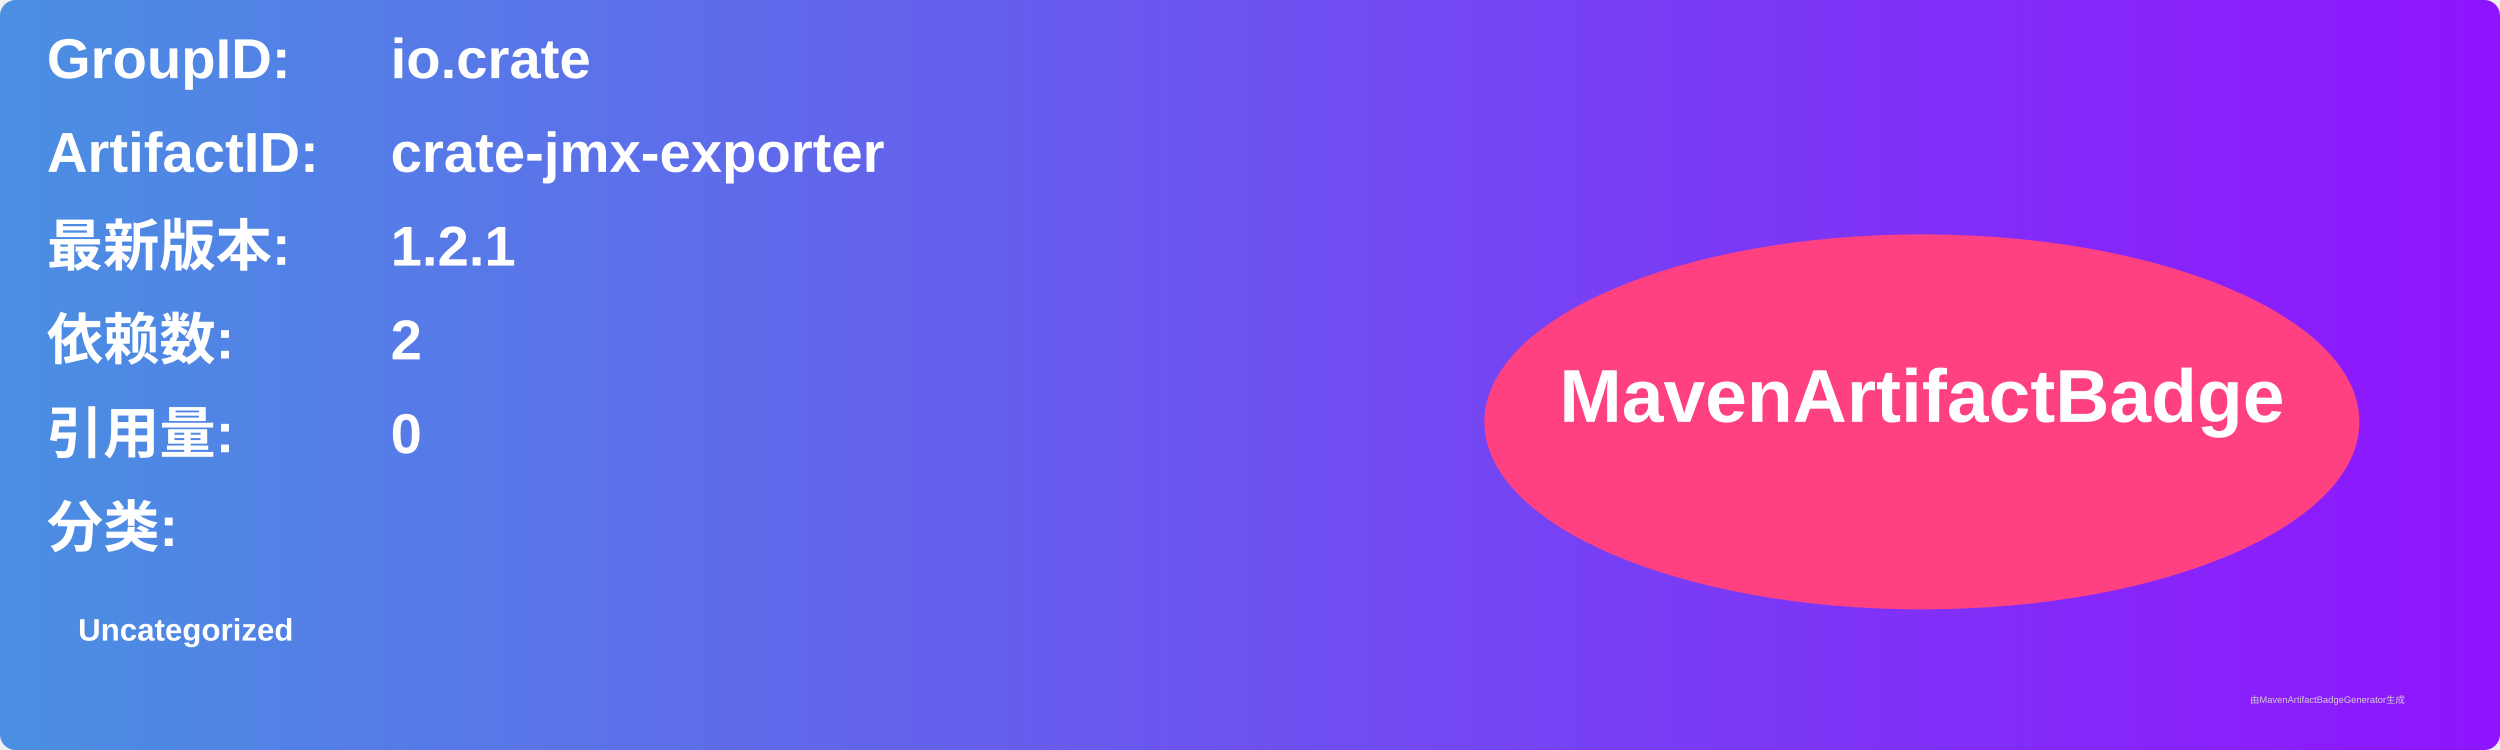
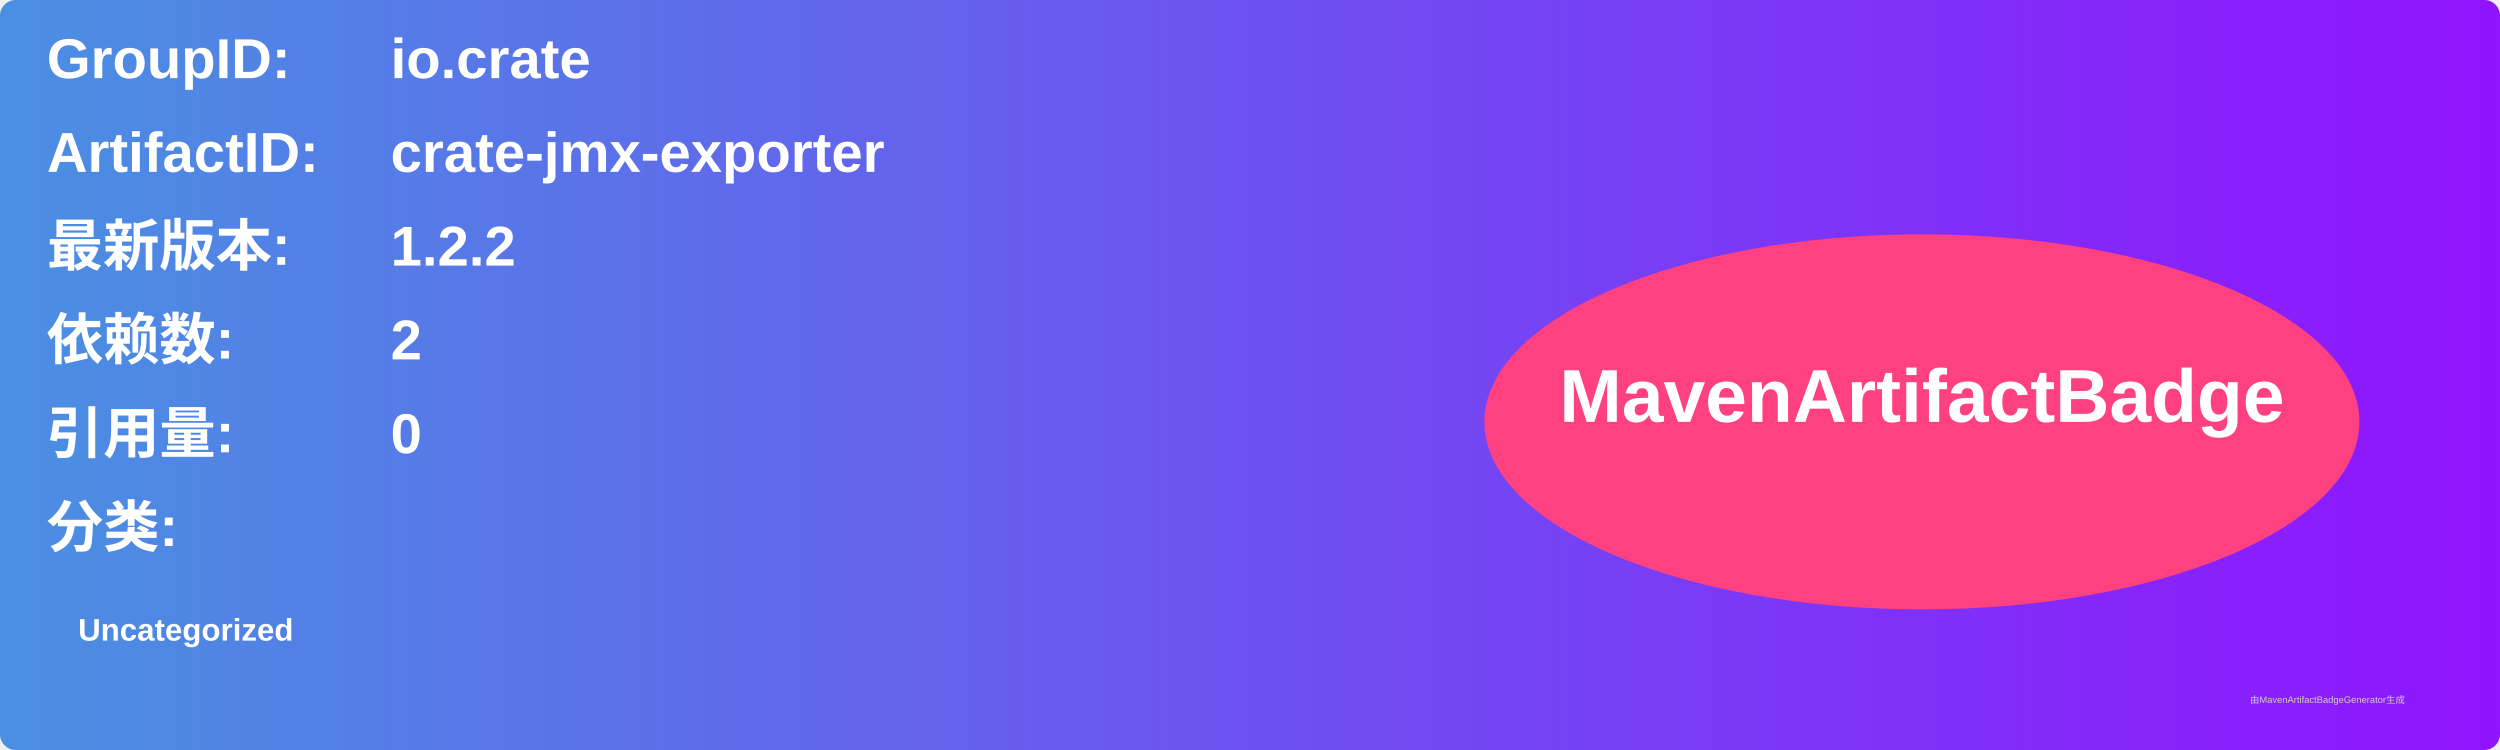
<svg xmlns="http://www.w3.org/2000/svg" width="800" height="240" viewBox="0 0 800 240">
  <linearGradient id="grad" x1="0%" y1="0%" x2="100%" y2="0%">
    <stop offset="0%" stop-color="#4a90e2" />
    <stop offset="100%" stop-color="#9013fe" />
  </linearGradient>
  <rect width="100%" height="100%" rx="5" ry="5" fill="url(#grad)" />
  <g transform="translate(15, 15)">
    <text x="0" y="10" font-family="Arial" font-size="18" fill="white" font-weight="bold" width="260">GroupID:</text>
    <text x="110" y="10" font-family="Arial" font-size="18" fill="white" font-weight="bold" width="460">io.crate</text>
    <text x="0" y="40" font-family="Arial" font-size="18" fill="white" font-weight="bold" width="260">ArtifactID:</text>
    <text x="110" y="40" font-family="Arial" font-size="18" fill="white" font-weight="bold" width="460">crate-jmx-exporter</text>
    <text x="0" y="70" font-family="Arial" font-size="18" fill="white" font-weight="bold">最新版本:</text>
    <text x="110" y="70" font-family="Arial" font-size="18" fill="white" font-weight="bold">
-       <tspan font-weight="bold">1.2.1</tspan>
+       <tspan font-weight="bold">1.2.2</tspan>
    </text>
    <text x="0" y="100" font-family="Arial" font-size="18" fill="white" font-weight="bold">依赖数: </text>
    <text x="110" y="100" font-family="Arial" font-size="18" fill="white">
      <tspan font-weight="bold">2</tspan>
    </text>
    <text x="0" y="130" font-family="Arial" font-size="18" fill="white" font-weight="bold">引用量: </text>
    <text x="110" y="130" font-family="Arial" font-size="18" fill="white">
      <tspan font-weight="bold">0</tspan>
    </text>
    <text x="0" y="160" font-family="Arial" font-size="18" fill="white" font-weight="bold">分类:</text>
    <text x="10" y="190" font-family="Arial" font-size="10" fill="white">
      <tspan font-weight="bold">Uncategorized</tspan>
    </text>
    <ellipse cx="600" cy="120" rx="140" ry="60" fill="#ff4081" />
    <text x="600" y="120" text-anchor="middle" font-family="Arial" font-size="24" fill="white" font-weight="bold">MavenArtifactBadge</text>
  </g>
  <text x="720" y="225" font-family="Arial" font-size="3" fill="#d0d0d0">由MavenArtifactBadgeGenerator生成</text>
</svg>
